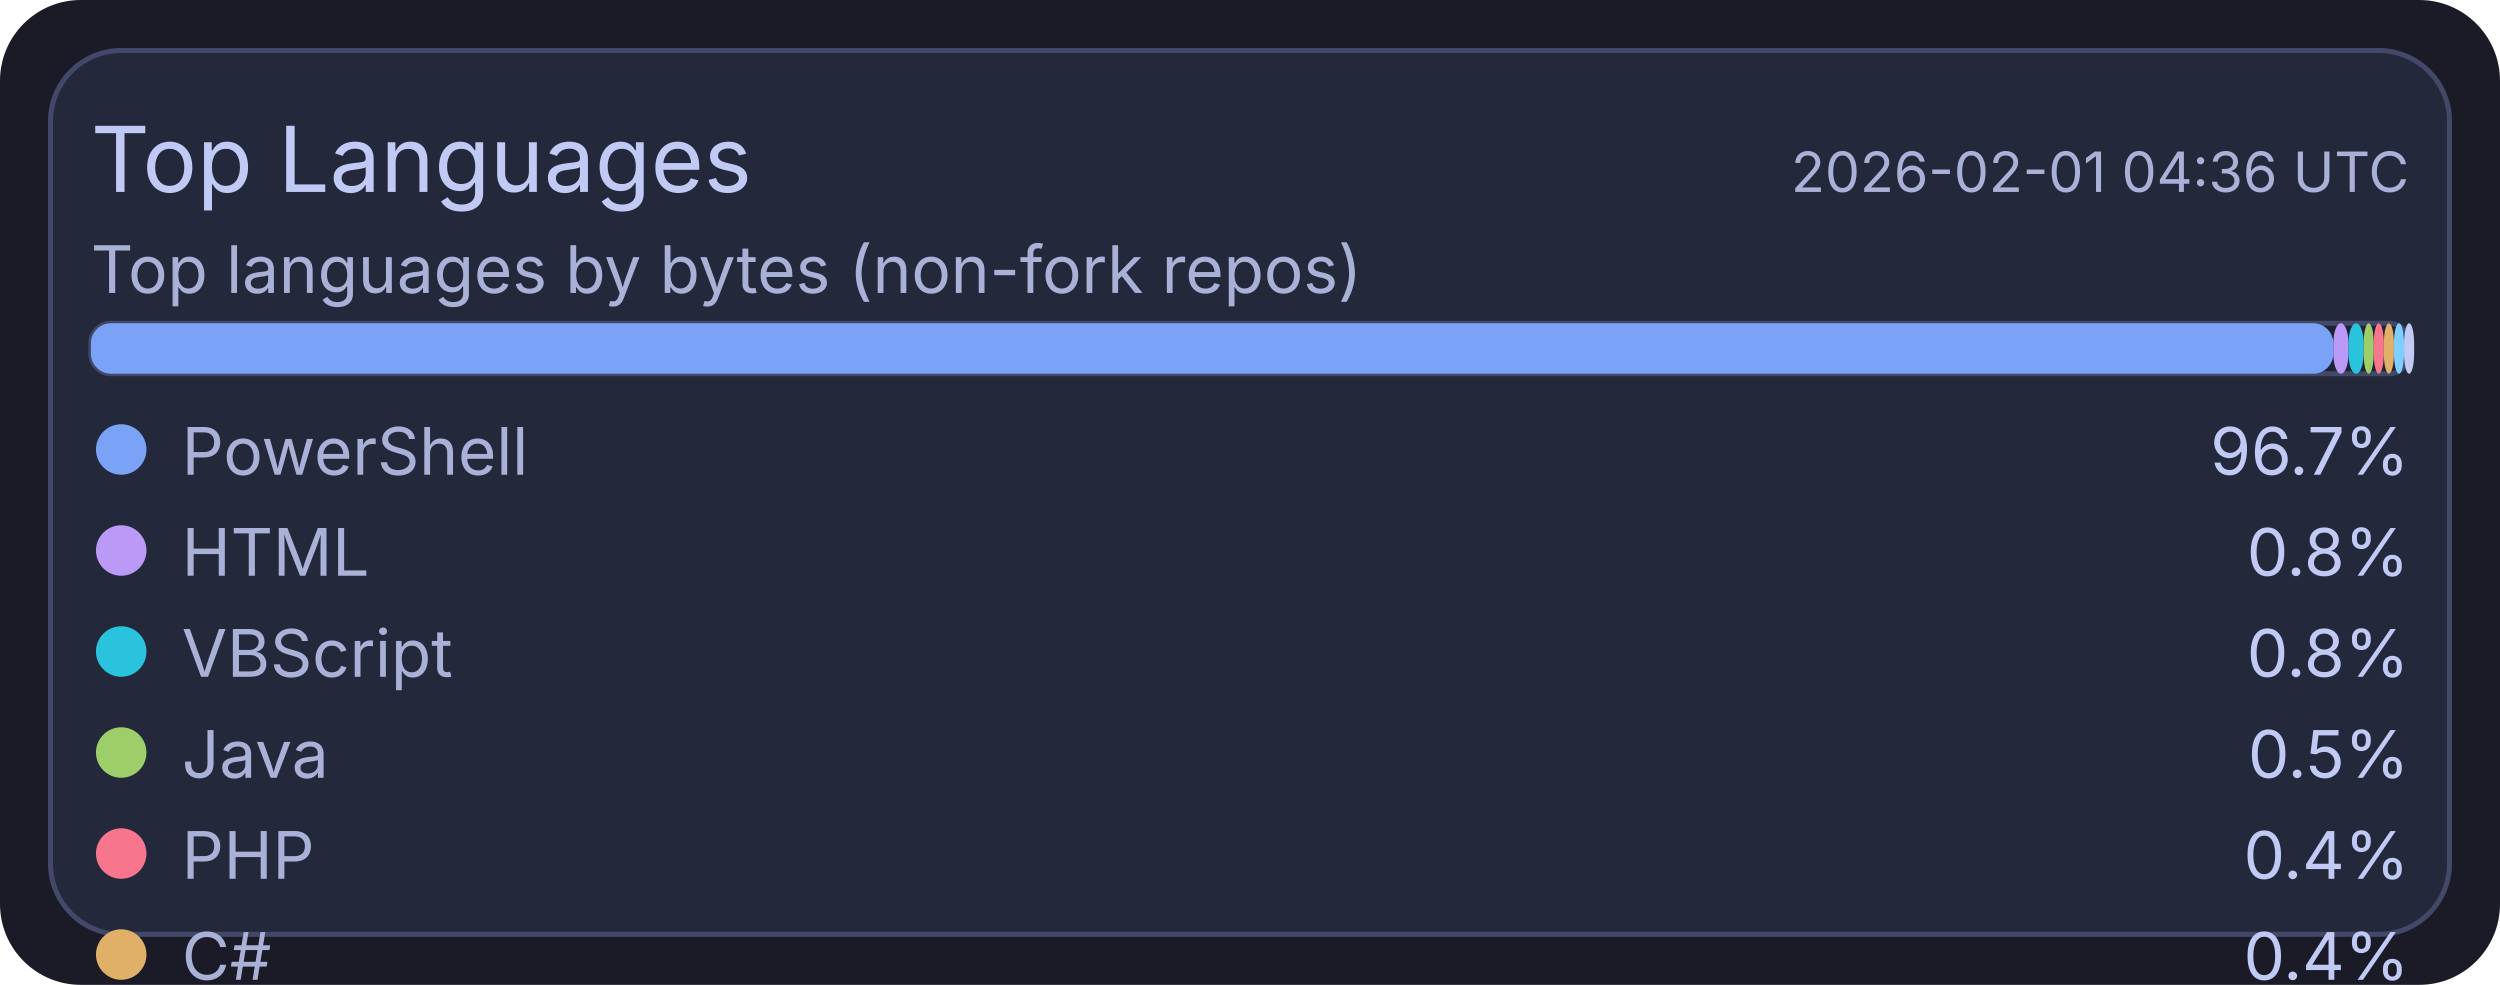
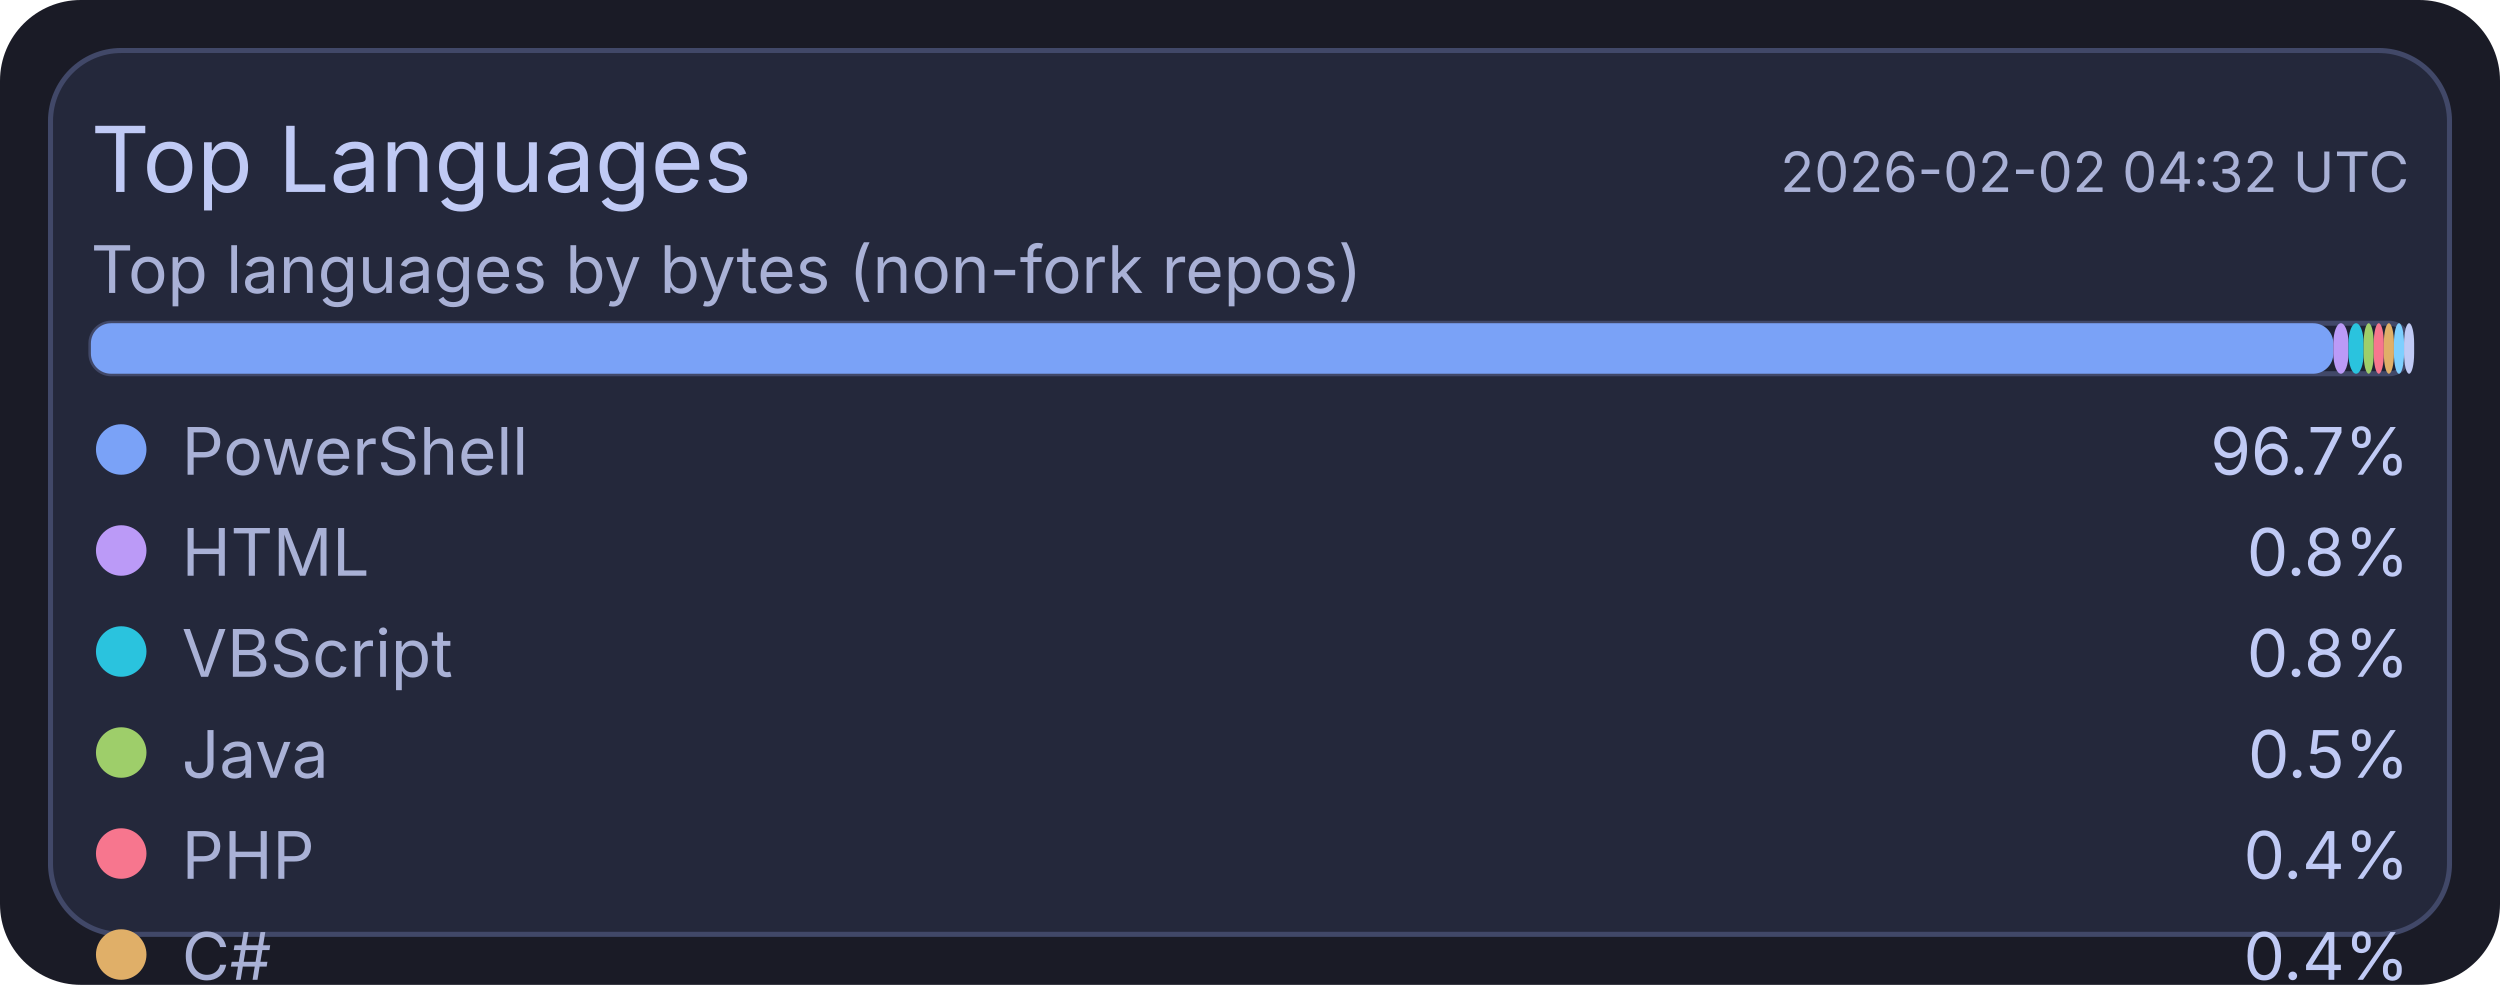
<svg xmlns="http://www.w3.org/2000/svg" width="495" height="195" viewBox="0 0 495 195">
  <rect x="0" y="0" width="495" height="195" rx="16" fill="#1a1b26" />
  <rect x="10" y="10" width="475" height="175" rx="14" fill="#24283b" stroke="#414868" stroke-width="1" />
  <text x="18" y="38" fill="#c0caf5" font-size="18" font-family="ui-sans-serif, system-ui, -apple-system, Segoe UI">Top Languages</text>
-   <text x="477" y="38" text-anchor="end" fill="#a9b1d6" font-size="11" font-family="ui-sans-serif, system-ui, -apple-system, Segoe UI">2026-02-01 04:36 UTC</text>
+   <text x="477" y="38" text-anchor="end" fill="#a9b1d6" font-size="11" font-family="ui-sans-serif, system-ui, -apple-system, Segoe UI">2026-02-02 04:32 UTC</text>
  <text x="18" y="58" fill="#a9b1d6" font-size="13" font-family="ui-sans-serif, system-ui, -apple-system, Segoe UI">Top languages by bytes (non-fork repos)</text>
  <rect x="18" y="64" width="459" height="10" rx="4" fill="#1f2335" stroke="#414868" stroke-width="1" />
  <rect x="18" y="64" width="444" height="10" rx="4" fill="#7aa2f7" />
  <rect x="462" y="64" width="3" height="10" rx="4" fill="#bb9af7" />
  <rect x="465" y="64" width="3" height="10" rx="4" fill="#2ac3de" />
  <rect x="468" y="64" width="2" height="10" rx="4" fill="#9ece6a" />
  <rect x="470" y="64" width="2" height="10" rx="4" fill="#f7768e" />
  <rect x="472" y="64" width="2" height="10" rx="4" fill="#e0af68" />
  <rect x="474" y="64" width="2" height="10" rx="4" fill="#7dcfff" />
  <rect x="476" y="64" width="2" height="10" rx="4" fill="#c0caf5" />
  <circle cx="24" cy="89" r="5" fill="#7aa2f7" />
  <text x="36" y="94" fill="#a9b1d6" font-size="13" font-family="ui-sans-serif, system-ui, -apple-system, Segoe UI">PowerShell</text>
  <text x="477" y="94" text-anchor="end" fill="#c0caf5" font-size="13" font-family="ui-sans-serif, system-ui, -apple-system, Segoe UI">96.7%</text>
  <circle cx="24" cy="109" r="5" fill="#bb9af7" />
  <text x="36" y="114" fill="#a9b1d6" font-size="13" font-family="ui-sans-serif, system-ui, -apple-system, Segoe UI">HTML</text>
  <text x="477" y="114" text-anchor="end" fill="#c0caf5" font-size="13" font-family="ui-sans-serif, system-ui, -apple-system, Segoe UI">0.8%</text>
  <circle cx="24" cy="129" r="5" fill="#2ac3de" />
  <text x="36" y="134" fill="#a9b1d6" font-size="13" font-family="ui-sans-serif, system-ui, -apple-system, Segoe UI">VBScript</text>
  <text x="477" y="134" text-anchor="end" fill="#c0caf5" font-size="13" font-family="ui-sans-serif, system-ui, -apple-system, Segoe UI">0.8%</text>
  <circle cx="24" cy="149" r="5" fill="#9ece6a" />
  <text x="36" y="154" fill="#a9b1d6" font-size="13" font-family="ui-sans-serif, system-ui, -apple-system, Segoe UI">Java</text>
  <text x="477" y="154" text-anchor="end" fill="#c0caf5" font-size="13" font-family="ui-sans-serif, system-ui, -apple-system, Segoe UI">0.5%</text>
  <circle cx="24" cy="169" r="5" fill="#f7768e" />
  <text x="36" y="174" fill="#a9b1d6" font-size="13" font-family="ui-sans-serif, system-ui, -apple-system, Segoe UI">PHP</text>
  <text x="477" y="174" text-anchor="end" fill="#c0caf5" font-size="13" font-family="ui-sans-serif, system-ui, -apple-system, Segoe UI">0.4%</text>
  <circle cx="24" cy="189" r="5" fill="#e0af68" />
  <text x="36" y="194" fill="#a9b1d6" font-size="13" font-family="ui-sans-serif, system-ui, -apple-system, Segoe UI">C#</text>
  <text x="477" y="194" text-anchor="end" fill="#c0caf5" font-size="13" font-family="ui-sans-serif, system-ui, -apple-system, Segoe UI">0.4%</text>
  <circle cx="24" cy="209" r="5" fill="#7dcfff" />
  <text x="36" y="214" fill="#a9b1d6" font-size="13" font-family="ui-sans-serif, system-ui, -apple-system, Segoe UI">Python</text>
  <text x="477" y="214" text-anchor="end" fill="#c0caf5" font-size="13" font-family="ui-sans-serif, system-ui, -apple-system, Segoe UI">0.2%</text>
  <circle cx="24" cy="229" r="5" fill="#c0caf5" />
  <text x="36" y="234" fill="#a9b1d6" font-size="13" font-family="ui-sans-serif, system-ui, -apple-system, Segoe UI">TSQL</text>
  <text x="477" y="234" text-anchor="end" fill="#c0caf5" font-size="13" font-family="ui-sans-serif, system-ui, -apple-system, Segoe UI">0.2%</text>
</svg>
